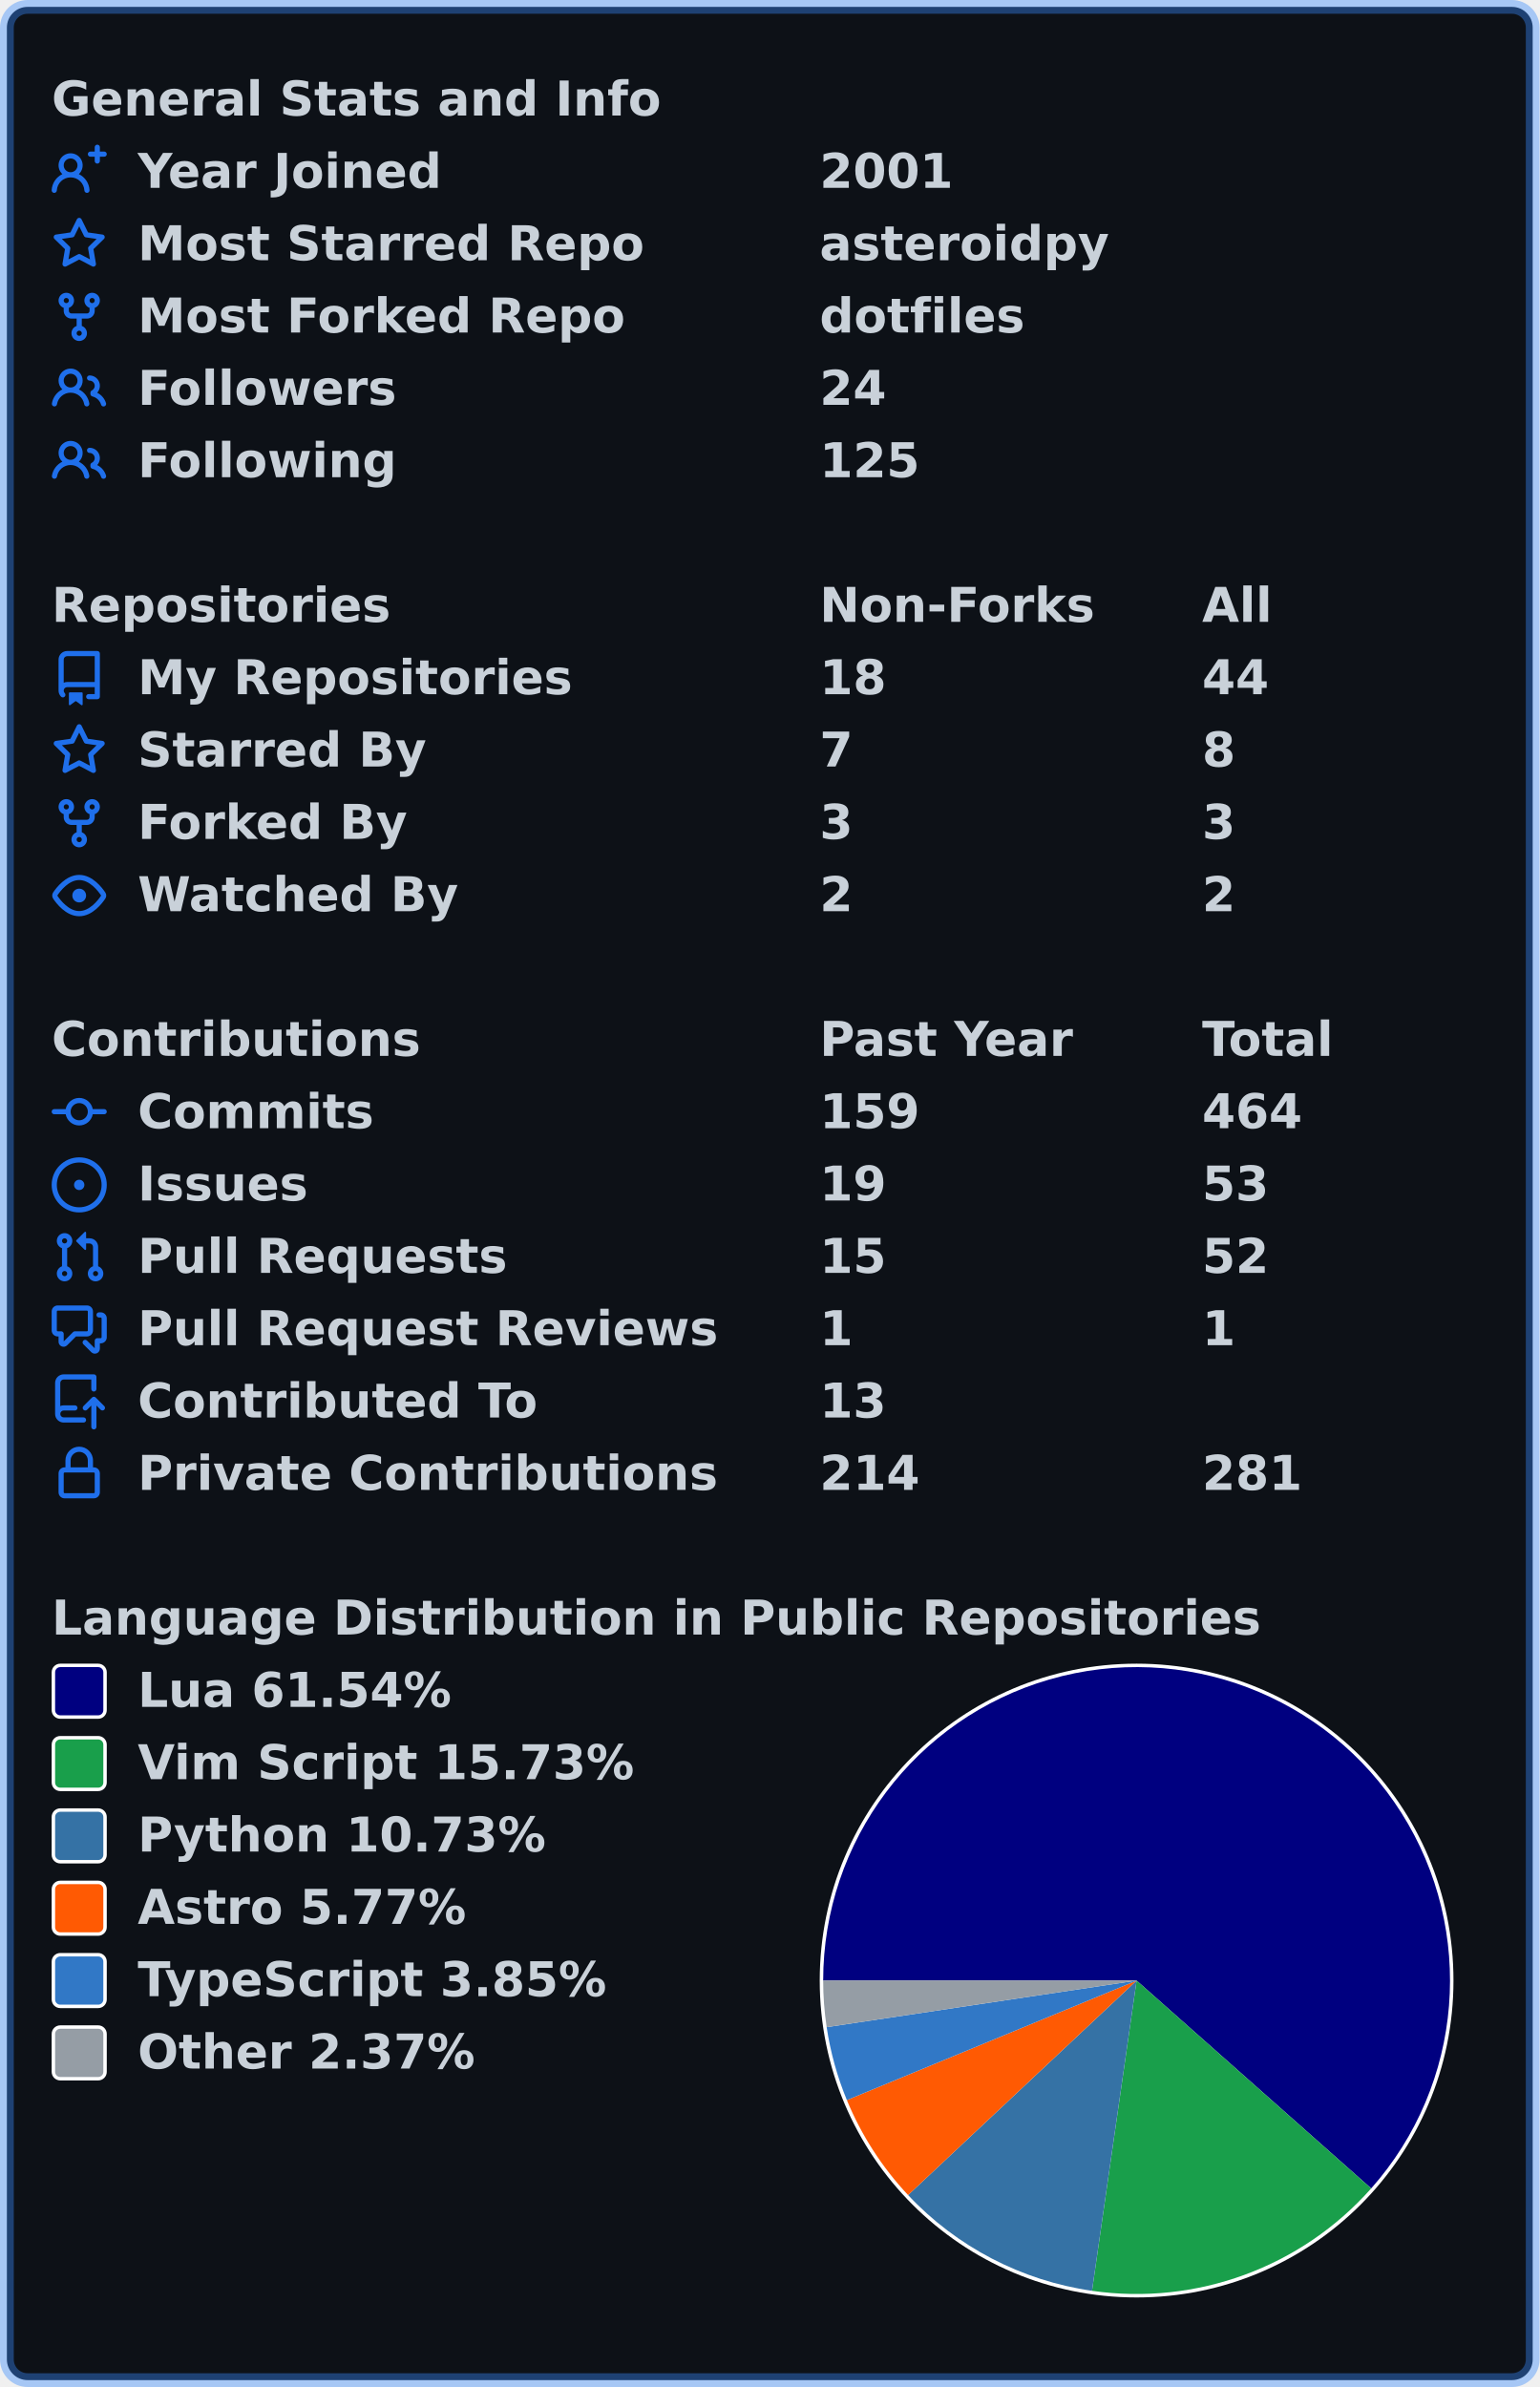
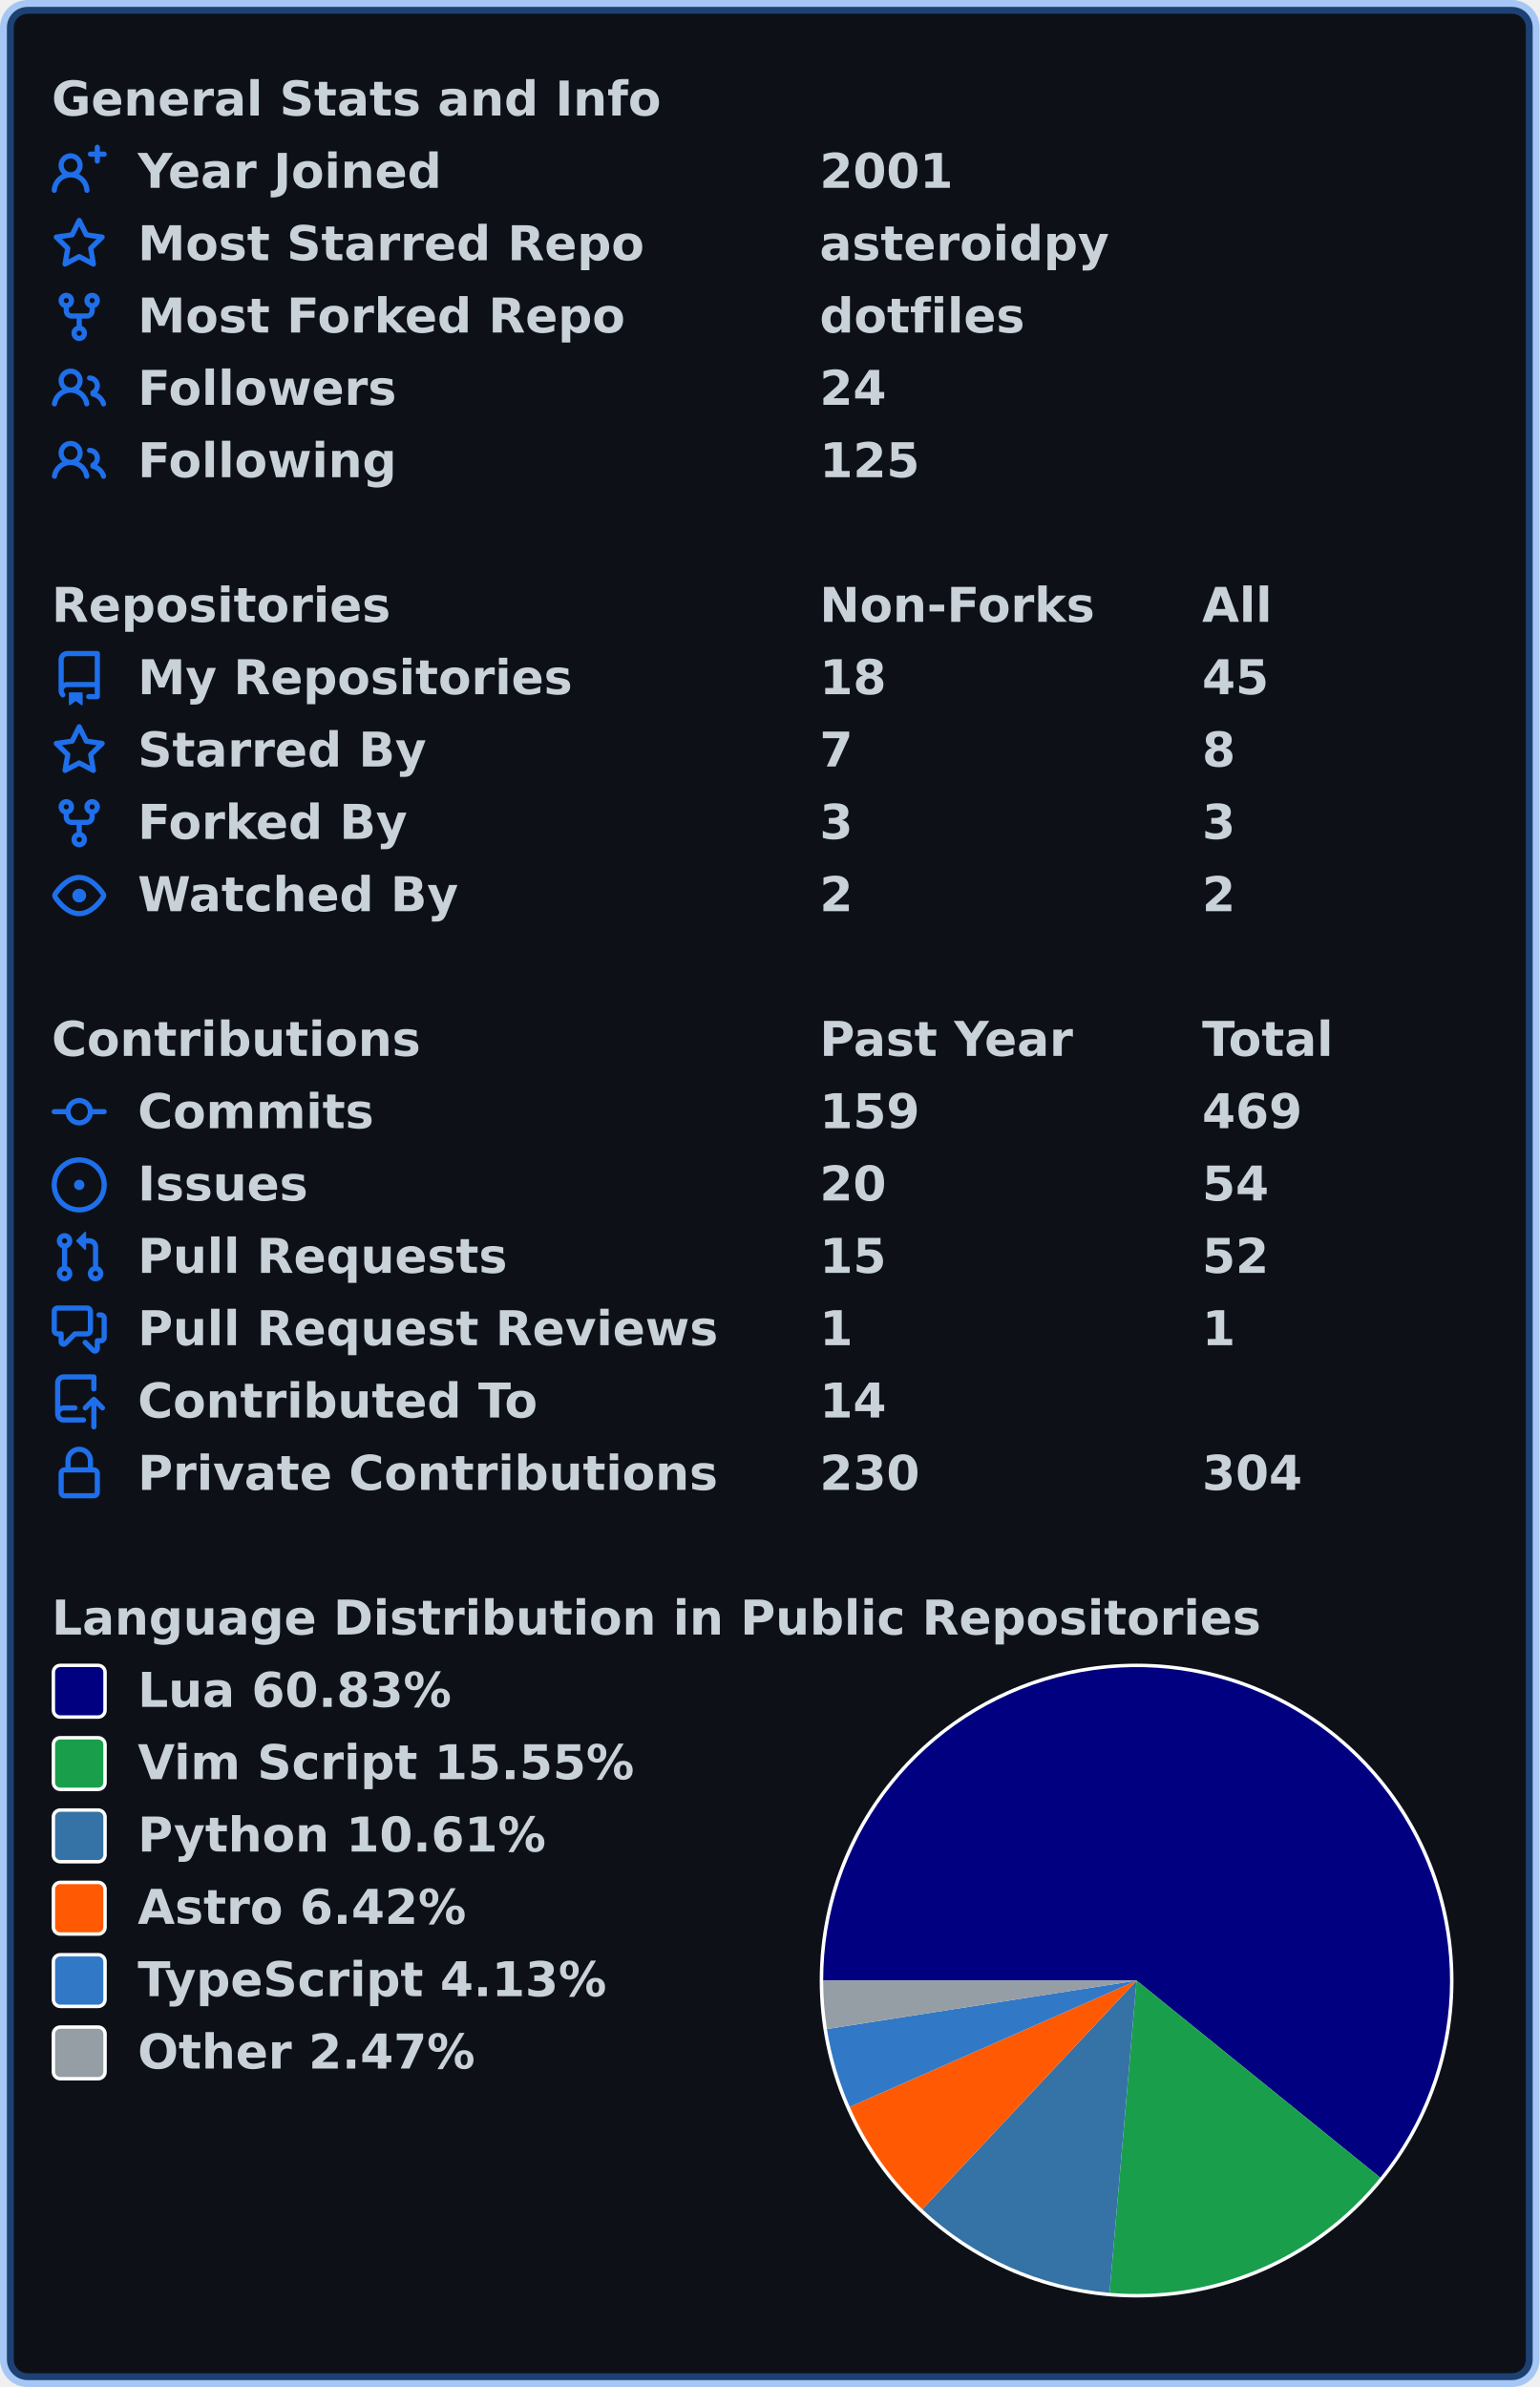
<svg xmlns="http://www.w3.org/2000/svg" width="447" height="693" viewBox="0 0 447 693" lang="en" xml:lang="en">
  <rect x="2" y="2" stroke-width="4" rx="6" width="443" height="689" stroke="rgba(56,139,253,0.4)" fill="#0d1117" />
  <g font-weight="600" font-size="110pt" font-family="Verdana,Geneva,DejaVu Sans,sans-serif" text-rendering="geometricPrecision">
    <g transform="translate(0, 21)" fill="#c9d1d9">
      <g transform="translate(15, 0)">
        <g transform="scale(0.095)">
          <text x="0" y="132" textLength="1851" lengthAdjust="spacingAndGlyphs">General Stats and Info</text>
        </g>
      </g>
      <g transform="translate(15, 21)">
        <path fill="#1f6feb" fill-rule="evenodd" d="M13.25 0a.75.75 0 01.75.75V2h1.25a.75.75 0 010 1.5H14v1.25a.75.75 0 01-1.5 0V3.5h-1.25a.75.75 0 010-1.5h1.25V.75a.75.75 0 01.75-.75zM5.5 4a2 2 0 100 4 2 2 0 000-4zm2.4 4.548a3.5 3.5 0 10-4.799 0 5.527 5.527 0 00-3.1 4.66.75.75 0 101.498.085A4.01 4.01 0 015.5 9.5a4.01 4.01 0 014.001 3.793.75.75 0 101.498-.086 5.527 5.527 0 00-3.1-4.659z" />
        <g transform="scale(0.095)">
          <text lengthAdjust="spacingAndGlyphs" textLength="932" x="263" y="132">Year Joined</text>
          <text lengthAdjust="spacingAndGlyphs" textLength="420" x="2347" y="132">2001</text>
        </g>
      </g>
      <g transform="translate(15, 42)">
        <path fill="#1f6feb" fill-rule="evenodd" d="M8 .25a.75.75 0 01.673.418l1.882 3.815 4.21.612a.75.75 0 01.416 1.279l-3.046 2.97.719 4.192a.75.75 0 01-1.088.791L8 12.347l-3.766 1.98a.75.75 0 01-1.088-.79l.72-4.194L.818 6.374a.75.75 0 01.416-1.28l4.21-.611L7.327.668A.75.75 0 018 .25zm0 2.445L6.615 5.5a.75.75 0 01-.564.41l-3.097.45 2.24 2.184a.75.75 0 01.216.664l-.528 3.084 2.769-1.456a.75.75 0 01.698 0l2.77 1.456-.53-3.084a.75.75 0 01.216-.664l2.24-2.183-3.096-.45a.75.75 0 01-.564-.41L8 2.694v.001z" />
        <g transform="scale(0.095)">
          <text lengthAdjust="spacingAndGlyphs" textLength="1532" x="263" y="132">Most Starred Repo</text>
          <text lengthAdjust="spacingAndGlyphs" textLength="874" x="2347" y="132">asteroidpy</text>
        </g>
      </g>
      <g transform="translate(15, 63)">
        <path fill="#1f6feb" fill-rule="evenodd" d="M5 3.25a.75.75 0 11-1.5 0 .75.75 0 011.5 0zm0 2.122a2.25 2.25 0 10-1.5 0v.878A2.25 2.25 0 005.75 8.5h1.5v2.128a2.251 2.251 0 101.5 0V8.5h1.5a2.25 2.25 0 002.25-2.25v-.878a2.25 2.25 0 10-1.5 0v.878a.75.75 0 01-.75.75h-4.5A.75.75 0 015 6.25v-.878zm3.75 7.378a.75.75 0 11-1.5 0 .75.75 0 011.5 0zm3-8.75a.75.75 0 100-1.5.75.75 0 000 1.5z" />
        <g transform="scale(0.095)">
          <text lengthAdjust="spacingAndGlyphs" textLength="1485" x="263" y="132">Most Forked Repo</text>
          <text lengthAdjust="spacingAndGlyphs" textLength="609" x="2347" y="132">dotfiles</text>
        </g>
      </g>
      <g transform="translate(15, 84)">
        <path fill="#1f6feb" fill-rule="evenodd" d="M5.5 3.5a2 2 0 100 4 2 2 0 000-4zM2 5.5a3.5 3.5 0 115.898 2.549 5.507 5.507 0 013.034 4.084.75.75 0 11-1.482.235 4.001 4.001 0 00-7.9 0 .75.75 0 01-1.482-.236A5.507 5.507 0 013.102 8.05 3.49 3.49 0 012 5.5zM11 4a.75.75 0 100 1.5 1.5 1.5 0 01.666 2.844.75.75 0 00-.416.672v.352a.75.75 0 00.574.73c1.2.289 2.162 1.2 2.522 2.372a.75.75 0 101.434-.44 5.01 5.01 0 00-2.56-3.012A3 3 0 0011 4z" />
        <g transform="scale(0.095)">
          <text lengthAdjust="spacingAndGlyphs" textLength="778" x="263" y="132">Followers</text>
          <text lengthAdjust="spacingAndGlyphs" textLength="210" x="2347" y="132">24</text>
        </g>
      </g>
      <g transform="translate(15, 105)">
        <path fill="#1f6feb" fill-rule="evenodd" d="M5.5 3.5a2 2 0 100 4 2 2 0 000-4zM2 5.5a3.5 3.5 0 115.898 2.549 5.507 5.507 0 013.034 4.084.75.75 0 11-1.482.235 4.001 4.001 0 00-7.9 0 .75.75 0 01-1.482-.236A5.507 5.507 0 013.102 8.05 3.49 3.49 0 012 5.5zM11 4a.75.75 0 100 1.5 1.5 1.5 0 01.666 2.844.75.75 0 00-.416.672v.352a.75.75 0 00.574.73c1.2.289 2.162 1.2 2.522 2.372a.75.75 0 101.434-.44 5.01 5.01 0 00-2.56-3.012A3 3 0 0011 4z" />
        <g transform="scale(0.095)">
          <text lengthAdjust="spacingAndGlyphs" textLength="780" x="263" y="132">Following</text>
          <text lengthAdjust="spacingAndGlyphs" textLength="315" x="2347" y="132">125</text>
        </g>
      </g>
    </g>
    <g transform="translate(0, 168)" fill="#c9d1d9">
      <g transform="translate(15, 0)">
        <g transform="scale(0.095)">
          <text x="0" y="132" textLength="1020" lengthAdjust="spacingAndGlyphs">Repositories</text>
          <text x="2347" y="132" textLength="832" lengthAdjust="spacingAndGlyphs">Non-Forks</text>
          <text x="3516" y="132" textLength="206" lengthAdjust="spacingAndGlyphs">All</text>
        </g>
      </g>
      <g transform="translate(15, 21)">
        <path fill="#1f6feb" fill-rule="evenodd" d="M2 2.5A2.5 2.5 0 014.5 0h8.75a.75.75 0 01.75.75v12.5a.75.75 0 01-.75.75h-2.5a.75.75 0 110-1.5h1.75v-2h-8a1 1 0 00-.714 1.7.75.75 0 01-1.072 1.05A2.495 2.495 0 012 11.5v-9zm10.5-1V9h-8c-.356 0-.694.074-1 .208V2.5a1 1 0 011-1h8zM5 12.25v3.25a.25.25 0 00.4.2l1.45-1.087a.25.25 0 01.3 0L8.6 15.7a.25.25 0 00.4-.2v-3.25a.25.25 0 00-.25-.25h-3.5a.25.25 0 00-.25.25z" />
        <g transform="scale(0.095)">
          <text lengthAdjust="spacingAndGlyphs" textLength="1312" x="263" y="132">My Repositories</text>
          <text lengthAdjust="spacingAndGlyphs" textLength="210" x="2347" y="132">18</text>
-           <text lengthAdjust="spacingAndGlyphs" textLength="210" x="3516" y="132">44</text>
+           <text lengthAdjust="spacingAndGlyphs" textLength="210" x="3516" y="132">45</text>
        </g>
      </g>
      <g transform="translate(15, 42)">
        <path fill="#1f6feb" fill-rule="evenodd" d="M8 .25a.75.75 0 01.673.418l1.882 3.815 4.21.612a.75.75 0 01.416 1.279l-3.046 2.97.719 4.192a.75.75 0 01-1.088.791L8 12.347l-3.766 1.98a.75.75 0 01-1.088-.79l.72-4.194L.818 6.374a.75.75 0 01.416-1.28l4.21-.611L7.327.668A.75.75 0 018 .25zm0 2.445L6.615 5.5a.75.75 0 01-.564.41l-3.097.45 2.24 2.184a.75.75 0 01.216.664l-.528 3.084 2.769-1.456a.75.75 0 01.698 0l2.77 1.456-.53-3.084a.75.75 0 01.216-.664l2.24-2.183-3.096-.45a.75.75 0 01-.564-.41L8 2.694v.001z" />
        <g transform="scale(0.095)">
          <text lengthAdjust="spacingAndGlyphs" textLength="874" x="263" y="132">Starred By</text>
          <text lengthAdjust="spacingAndGlyphs" textLength="105" x="2347" y="132">7</text>
          <text lengthAdjust="spacingAndGlyphs" textLength="105" x="3516" y="132">8</text>
        </g>
      </g>
      <g transform="translate(15, 63)">
        <path fill="#1f6feb" fill-rule="evenodd" d="M5 3.25a.75.75 0 11-1.5 0 .75.75 0 011.5 0zm0 2.122a2.25 2.25 0 10-1.5 0v.878A2.25 2.25 0 005.75 8.5h1.5v2.128a2.251 2.251 0 101.5 0V8.5h1.5a2.25 2.25 0 002.25-2.25v-.878a2.25 2.25 0 10-1.5 0v.878a.75.75 0 01-.75.75h-4.5A.75.75 0 015 6.25v-.878zm3.75 7.378a.75.75 0 11-1.5 0 .75.75 0 011.5 0zm3-8.75a.75.75 0 100-1.5.75.75 0 000 1.5z" />
        <g transform="scale(0.095)">
          <text lengthAdjust="spacingAndGlyphs" textLength="828" x="263" y="132">Forked By</text>
          <text lengthAdjust="spacingAndGlyphs" textLength="105" x="2347" y="132">3</text>
          <text lengthAdjust="spacingAndGlyphs" textLength="105" x="3516" y="132">3</text>
        </g>
      </g>
      <g transform="translate(15, 84)">
        <path fill="#1f6feb" fill-rule="evenodd" d="M1.679 7.932c.412-.621 1.242-1.75 2.366-2.717C5.175 4.242 6.527 3.5 8 3.5c1.473 0 2.824.742 3.955 1.715 1.124.967 1.954 2.096 2.366 2.717a.119.119 0 010 .136c-.412.621-1.242 1.75-2.366 2.717C10.825 11.758 9.473 12.5 8 12.5c-1.473 0-2.824-.742-3.955-1.715C2.92 9.818 2.09 8.69 1.679 8.068a.119.119 0 010-.136zM8 2c-1.981 0-3.67.992-4.933 2.078C1.797 5.169.88 6.423.43 7.1a1.619 1.619 0 000 1.798c.45.678 1.367 1.932 2.637 3.024C4.329 13.008 6.019 14 8 14c1.981 0 3.67-.992 4.933-2.078 1.27-1.091 2.187-2.345 2.637-3.023a1.619 1.619 0 000-1.798c-.45-.678-1.367-1.932-2.637-3.023C11.671 2.992 9.981 2 8 2zm0 8a2 2 0 100-4 2 2 0 000 4z" />
        <g transform="scale(0.095)">
          <text lengthAdjust="spacingAndGlyphs" textLength="993" x="263" y="132">Watched By</text>
          <text lengthAdjust="spacingAndGlyphs" textLength="105" x="2347" y="132">2</text>
          <text lengthAdjust="spacingAndGlyphs" textLength="105" x="3516" y="132">2</text>
        </g>
      </g>
    </g>
    <g transform="translate(0, 294)" fill="#c9d1d9">
      <g transform="translate(15, 0)">
        <g transform="scale(0.095)">
          <text x="0" y="132" textLength="1112" lengthAdjust="spacingAndGlyphs">Contributions</text>
          <text x="2347" y="132" textLength="774" lengthAdjust="spacingAndGlyphs">Past Year</text>
          <text x="3516" y="132" textLength="414" lengthAdjust="spacingAndGlyphs">Total</text>
        </g>
      </g>
      <g transform="translate(15, 21)">
        <path fill="#1f6feb" fill-rule="evenodd" d="M10.5 7.75a2.5 2.5 0 11-5 0 2.5 2.5 0 015 0zm1.43.75a4.002 4.002 0 01-7.86 0H.75a.75.75 0 110-1.5h3.32a4.001 4.001 0 017.86 0h3.32a.75.75 0 110 1.5h-3.32z" />
        <g transform="scale(0.095)">
          <text lengthAdjust="spacingAndGlyphs" textLength="734" x="263" y="132">Commits</text>
          <text lengthAdjust="spacingAndGlyphs" textLength="315" x="2347" y="132">159</text>
-           <text lengthAdjust="spacingAndGlyphs" textLength="315" x="3516" y="132">464</text>
+           <text lengthAdjust="spacingAndGlyphs" textLength="315" x="3516" y="132">469</text>
        </g>
      </g>
      <g transform="translate(15, 42)">
        <path fill="#1f6feb" d="M8 9.5a1.5 1.5 0 100-3 1.5 1.5 0 000 3z" />
        <path fill="#1f6feb" fill-rule="evenodd" d="M8 0a8 8 0 100 16A8 8 0 008 0zM1.5 8a6.5 6.5 0 1113 0 6.5 6.5 0 01-13 0z" />
        <g transform="scale(0.095)">
          <text lengthAdjust="spacingAndGlyphs" textLength="512" x="263" y="132">Issues</text>
-           <text lengthAdjust="spacingAndGlyphs" textLength="210" x="2347" y="132">19</text>
-           <text lengthAdjust="spacingAndGlyphs" textLength="210" x="3516" y="132">53</text>
+           <text lengthAdjust="spacingAndGlyphs" textLength="210" x="2347" y="132">20</text>
+           <text lengthAdjust="spacingAndGlyphs" textLength="210" x="3516" y="132">54</text>
        </g>
      </g>
      <g transform="translate(15, 63)">
        <path fill="#1f6feb" fill-rule="evenodd" d="M7.177 3.073L9.573.677A.25.25 0 0110 .854v4.792a.25.25 0 01-.427.177L7.177 3.427a.25.25 0 010-.354zM3.75 2.5a.75.75 0 100 1.5.75.75 0 000-1.5zm-2.25.75a2.25 2.25 0 113 2.122v5.256a2.251 2.251 0 11-1.5 0V5.372A2.25 2.25 0 011.5 3.25zM11 2.5h-1V4h1a1 1 0 011 1v5.628a2.251 2.251 0 101.5 0V5A2.5 2.5 0 0011 2.5zm1 10.25a.75.75 0 111.5 0 .75.75 0 01-1.5 0zM3.75 12a.75.75 0 100 1.5.75.75 0 000-1.5z" />
        <g transform="scale(0.095)">
          <text lengthAdjust="spacingAndGlyphs" textLength="1113" x="263" y="132">Pull Requests</text>
          <text lengthAdjust="spacingAndGlyphs" textLength="210" x="2347" y="132">15</text>
          <text lengthAdjust="spacingAndGlyphs" textLength="210" x="3516" y="132">52</text>
        </g>
      </g>
      <g transform="translate(15, 84)">
        <path fill="#1f6feb" fill-rule="evenodd" d="M1.5 2.75a.25.25 0 01.25-.25h8.5a.25.25 0 01.25.25v5.5a.25.25 0 01-.25.25h-3.5a.75.75 0 00-.53.22L3.5 11.44V9.25a.75.75 0 00-.75-.75h-1a.25.25 0 01-.25-.25v-5.5zM1.75 1A1.75 1.75 0 000 2.75v5.5C0 9.216.784 10 1.75 10H2v1.543a1.457 1.457 0 002.487 1.03L7.061 10h3.189A1.75 1.75 0 0012 8.25v-5.5A1.75 1.75 0 0010.25 1h-8.5zM14.5 4.75a.25.25 0 00-.25-.25h-.5a.75.75 0 110-1.5h.5c.966 0 1.75.784 1.75 1.75v5.5A1.75 1.75 0 0114.25 12H14v1.543a1.457 1.457 0 01-2.487 1.03L9.22 12.28a.75.75 0 111.06-1.06l2.22 2.22v-2.19a.75.75 0 01.75-.75h1a.25.25 0 00.25-.25v-5.5z" />
        <g transform="scale(0.095)">
          <text lengthAdjust="spacingAndGlyphs" textLength="1762" x="263" y="132">Pull Request Reviews</text>
          <text lengthAdjust="spacingAndGlyphs" textLength="105" x="2347" y="132">1</text>
          <text lengthAdjust="spacingAndGlyphs" textLength="105" x="3516" y="132">1</text>
        </g>
      </g>
      <g transform="translate(15, 105)">
        <path fill="#1f6feb" fill-rule="evenodd" d="M1 2.5A2.5 2.5 0 013.5 0h8.75a.75.75 0 01.75.75v3.5a.75.75 0 01-1.5 0V1.5h-8a1 1 0 00-1 1v6.708A2.492 2.492 0 013.5 9h3.25a.75.75 0 010 1.5H3.5a1 1 0 100 2h5.75a.75.75 0 010 1.5H3.5A2.5 2.5 0 011 11.5v-9zm13.23 7.79a.75.75 0 001.06-1.06l-2.505-2.505a.75.75 0 00-1.06 0L9.22 9.229a.75.75 0 001.06 1.061l1.225-1.224v6.184a.75.75 0 001.5 0V9.066l1.224 1.224z" />
        <g transform="scale(0.095)">
          <text lengthAdjust="spacingAndGlyphs" textLength="1234" x="263" y="132">Contributed To</text>
-           <text lengthAdjust="spacingAndGlyphs" textLength="210" x="2347" y="132">13</text>
+           <text lengthAdjust="spacingAndGlyphs" textLength="210" x="2347" y="132">14</text>
        </g>
      </g>
      <g transform="translate(15, 126)">
        <path fill="#1f6feb" fill-rule="evenodd" d="M4 4v2h-.25A1.75 1.75 0 002 7.75v5.5c0 .966.784 1.75 1.75 1.75h8.5A1.75 1.75 0 0014 13.25v-5.5A1.75 1.75 0 0012.25 6H12V4a4 4 0 10-8 0zm6.5 2V4a2.5 2.5 0 00-5 0v2h5zM12 7.5h.25a.25.25 0 01.25.25v5.5a.25.25 0 01-.25.25h-8.5a.25.25 0 01-.25-.25v-5.5a.25.25 0 01.25-.25H12z" />
        <g transform="scale(0.095)">
          <text lengthAdjust="spacingAndGlyphs" textLength="1742" x="263" y="132">Private Contributions</text>
-           <text lengthAdjust="spacingAndGlyphs" textLength="315" x="2347" y="132">214</text>
-           <text lengthAdjust="spacingAndGlyphs" textLength="315" x="3516" y="132">281</text>
+           <text lengthAdjust="spacingAndGlyphs" textLength="315" x="2347" y="132">230</text>
+           <text lengthAdjust="spacingAndGlyphs" textLength="315" x="3516" y="132">304</text>
        </g>
      </g>
    </g>
    <g transform="translate(0, 462)" fill="#c9d1d9">
      <g transform="translate(15, 0)">
        <g transform="scale(0.095)">
          <text x="0" y="132" textLength="3652" lengthAdjust="spacingAndGlyphs">Language Distribution in Public Repositories</text>
        </g>
      </g>
      <g transform="translate(238, 21)">
        <circle cx="92" cy="92" r="92" fill="#ffffff" />
      </g>
      <g transform="translate(239, 22)">
-         <path fill-rule="evenodd" fill="#000080" d="M 0.0,91 A 91 91 0 1 1 159.11 151.349 L 91,91 Z" />
-         <path fill-rule="evenodd" fill="#199f4b" d="M 159.11,151.349 A 91 91 0 0 1 78.055 181.075 L 91,91 Z" />
-         <path fill-rule="evenodd" fill="#3572A5" d="M 78.055,181.075 A 91 91 0 0 1 24.647 153.276 L 91,91 Z" />
-         <path fill-rule="evenodd" fill="#ff5a03" d="M 24.647,153.276 A 91 91 0 0 1 6.879 125.708 L 91,91 Z" />
-         <path fill-rule="evenodd" fill="#3178c6" d="M 6.879,125.708 A 91 91 0 0 1 1.011 104.528 L 91,91 Z" />
-         <path fill-rule="evenodd" fill="#959da5" d="M 1.011,104.528 A 91 91 0 0 1 0.0 91 L 91,91 Z" />
+         <path fill-rule="evenodd" fill="#000080" d="M 0.0,91 A 91 91 0 1 1 161.747 148.235 L 91,91 Z" />
+         <path fill-rule="evenodd" fill="#199f4b" d="M 161.747,148.235 A 91 91 0 0 1 83.145 181.66 L 91,91 Z" />
+         <path fill-rule="evenodd" fill="#3572A5" d="M 83.145,181.66 A 91 91 0 0 1 28.774 157.4 L 91,91 Z" />
+         <path fill-rule="evenodd" fill="#ff5a03" d="M 28.774,157.4 A 91 91 0 0 1 7.712 127.661 L 91,91 Z" />
+         <path fill-rule="evenodd" fill="#3178c6" d="M 7.712,127.661 A 91 91 0 0 1 1.094 105.066 L 91,91 Z" />
+         <path fill-rule="evenodd" fill="#959da5" d="M 1.094,105.066 A 91 91 0 0 1 0.0 91 L 91,91 Z" />
      </g>
      <g transform="translate(15, 21)">
        <rect x="0.5" y="0.5" rx="2" width="15" height="15" fill="#000080" stroke-width="1" stroke="#ffffff" />
-         <text transform="scale(0.095)" x="263" y="132" textLength="980" lengthAdjust="spacingAndGlyphs">Lua 61.54%</text>
+         <text transform="scale(0.095)" x="263" y="132" textLength="980" lengthAdjust="spacingAndGlyphs">Lua 60.83%</text>
      </g>
      <g transform="translate(15, 42)">
        <rect x="0.5" y="0.5" rx="2" width="15" height="15" fill="#199f4b" stroke-width="1" stroke="#ffffff" />
-         <text transform="scale(0.095)" x="263" y="132" textLength="1533" lengthAdjust="spacingAndGlyphs">Vim Script 15.73%</text>
+         <text transform="scale(0.095)" x="263" y="132" textLength="1533" lengthAdjust="spacingAndGlyphs">Vim Script 15.55%</text>
      </g>
      <g transform="translate(15, 63)">
        <rect x="0.5" y="0.5" rx="2" width="15" height="15" fill="#3572A5" stroke-width="1" stroke="#ffffff" />
-         <text transform="scale(0.095)" x="263" y="132" textLength="1254" lengthAdjust="spacingAndGlyphs">Python 10.73%</text>
+         <text transform="scale(0.095)" x="263" y="132" textLength="1254" lengthAdjust="spacingAndGlyphs">Python 10.61%</text>
      </g>
      <g transform="translate(15, 84)">
        <rect x="0.5" y="0.5" rx="2" width="15" height="15" fill="#ff5a03" stroke-width="1" stroke="#ffffff" />
-         <text transform="scale(0.095)" x="263" y="132" textLength="1008" lengthAdjust="spacingAndGlyphs">Astro 5.77%</text>
+         <text transform="scale(0.095)" x="263" y="132" textLength="1008" lengthAdjust="spacingAndGlyphs">Astro 6.42%</text>
      </g>
      <g transform="translate(15, 105)">
        <rect x="0.5" y="0.5" rx="2" width="15" height="15" fill="#3178c6" stroke-width="1" stroke="#ffffff" />
-         <text transform="scale(0.095)" x="263" y="132" textLength="1462" lengthAdjust="spacingAndGlyphs">TypeScript 3.85%</text>
+         <text transform="scale(0.095)" x="263" y="132" textLength="1462" lengthAdjust="spacingAndGlyphs">TypeScript 4.13%</text>
      </g>
      <g transform="translate(15, 126)">
        <rect x="0.5" y="0.5" rx="2" width="15" height="15" fill="#959da5" stroke-width="1" stroke="#ffffff" />
-         <text transform="scale(0.095)" x="263" y="132" textLength="1047" lengthAdjust="spacingAndGlyphs">Other 2.37%</text>
+         <text transform="scale(0.095)" x="263" y="132" textLength="1047" lengthAdjust="spacingAndGlyphs">Other 2.47%</text>
      </g>
    </g>
  </g>
</svg>
